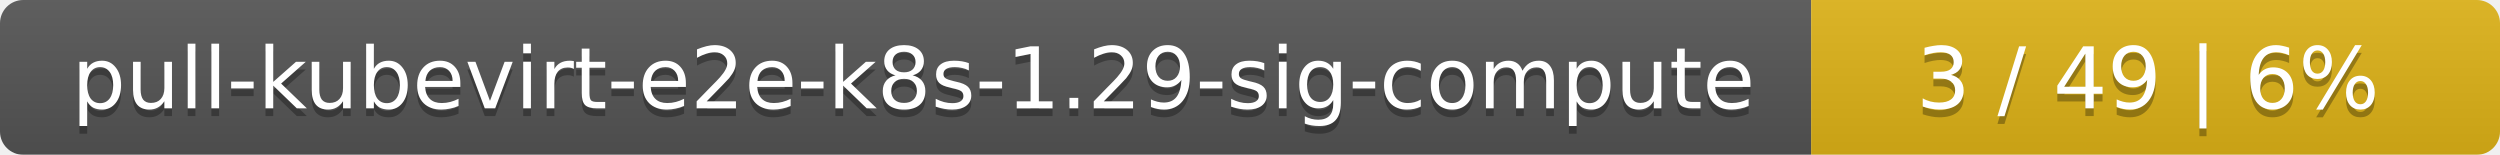
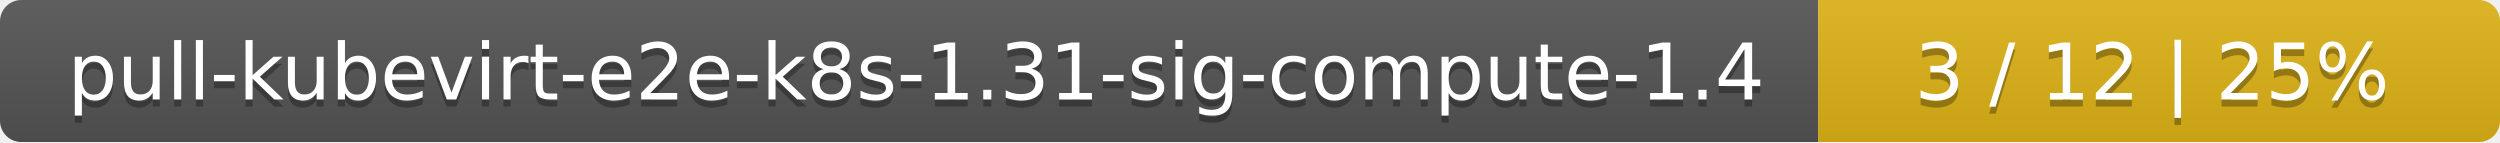
- <svg xmlns="http://www.w3.org/2000/svg" width="323" height="20">
+ <svg xmlns="http://www.w3.org/2000/svg" width="352" height="20">
  <linearGradient id="smooth" x2="0" y2="100%">
    <stop offset="0" stop-color="#bbb" stop-opacity=".1" />
    <stop offset="1" stop-opacity=".1" />
  </linearGradient>
  <mask id="round">
-     <rect width="323" height="20" rx="3" fill="#fff" />
+     <rect width="352" height="20" rx="3" fill="#fff" />
  </mask>
  <g mask="url(#round)">
-     <rect width="234" height="20" fill="#555" />
-     <rect x="234" width="89" height="20" fill="#dfb317" />
-     <rect width="323" height="20" fill="url(#smooth)" />
+     <rect width="256" height="20" fill="#555" />
+     <rect x="256" width="96" height="20" fill="#dfb317" />
+     <rect width="352" height="20" fill="url(#smooth)" />
  </g>
  <g fill="#fff" text-anchor="middle" font-family="DejaVu Sans,Verdana,Geneva,sans-serif" font-size="11">
-     <text x="118" y="15" fill="#010101" fill-opacity=".3">pull-kubevirt-e2e-k8s-1.29-sig-compute</text>
-     <text x="118" y="14">pull-kubevirt-e2e-k8s-1.29-sig-compute</text>
-     <text x="277.5" y="15" fill="#010101" fill-opacity=".3">3 / 49    |    6%</text>
-     <text x="277.5" y="14">3 / 49    |    6%</text>
+     <text x="129" y="15" fill="#010101" fill-opacity=".3">pull-kubevirt-e2e-k8s-1.31-sig-compute-1.4</text>
+     <text x="129" y="14">pull-kubevirt-e2e-k8s-1.31-sig-compute-1.4</text>
+     <text x="303" y="15" fill="#010101" fill-opacity=".3">3 / 12    |    25%</text>
+     <text x="303" y="14">3 / 12    |    25%</text>
  </g>
</svg>
